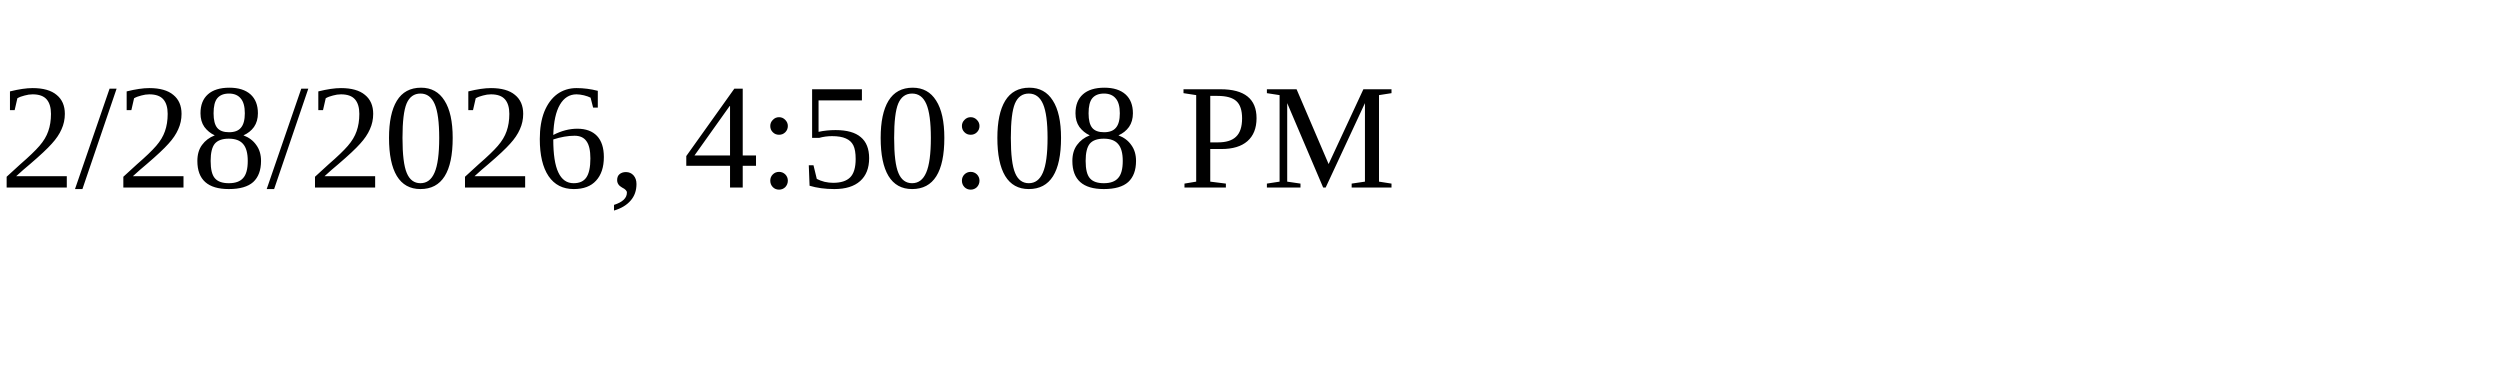
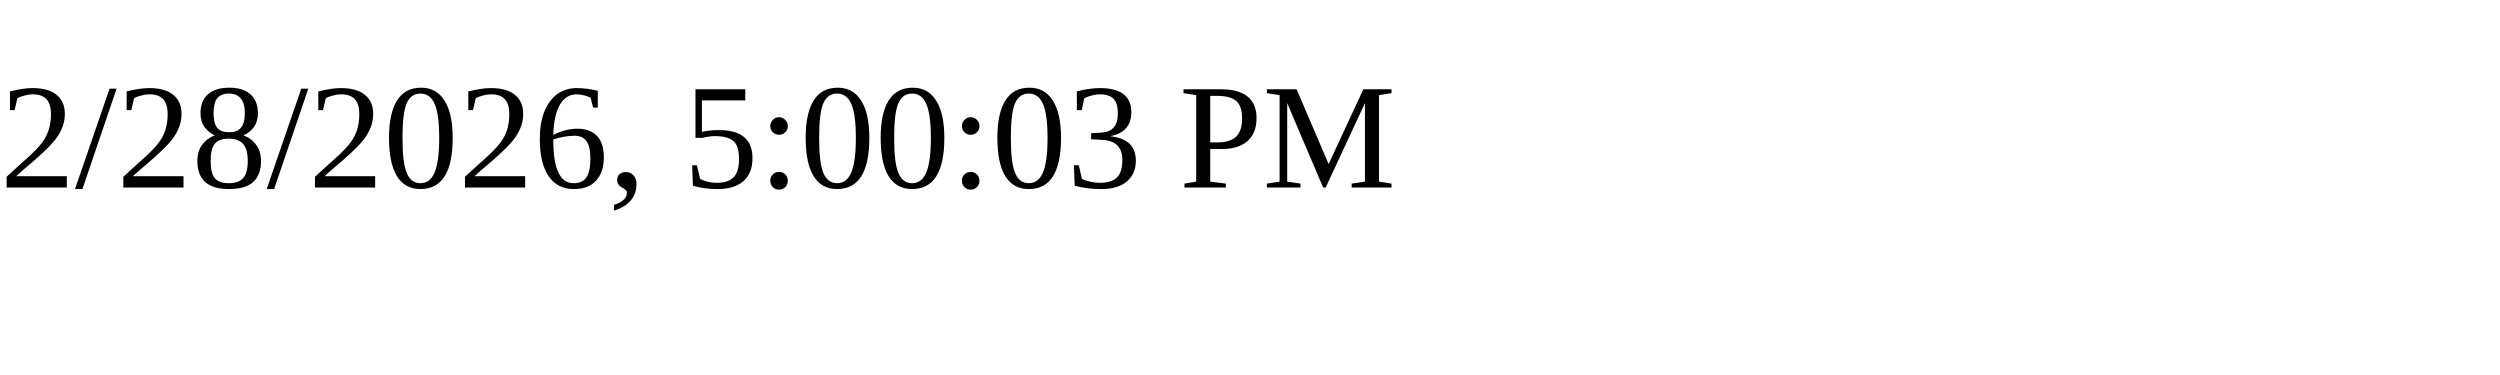
<svg xmlns="http://www.w3.org/2000/svg" height="30" width="200">
-   <text x="0" y="15">2/28/2026, 4:50:08 PM</text>
+   <text x="0" y="15">2/28/2026, 5:00:03 PM</text>
</svg>
